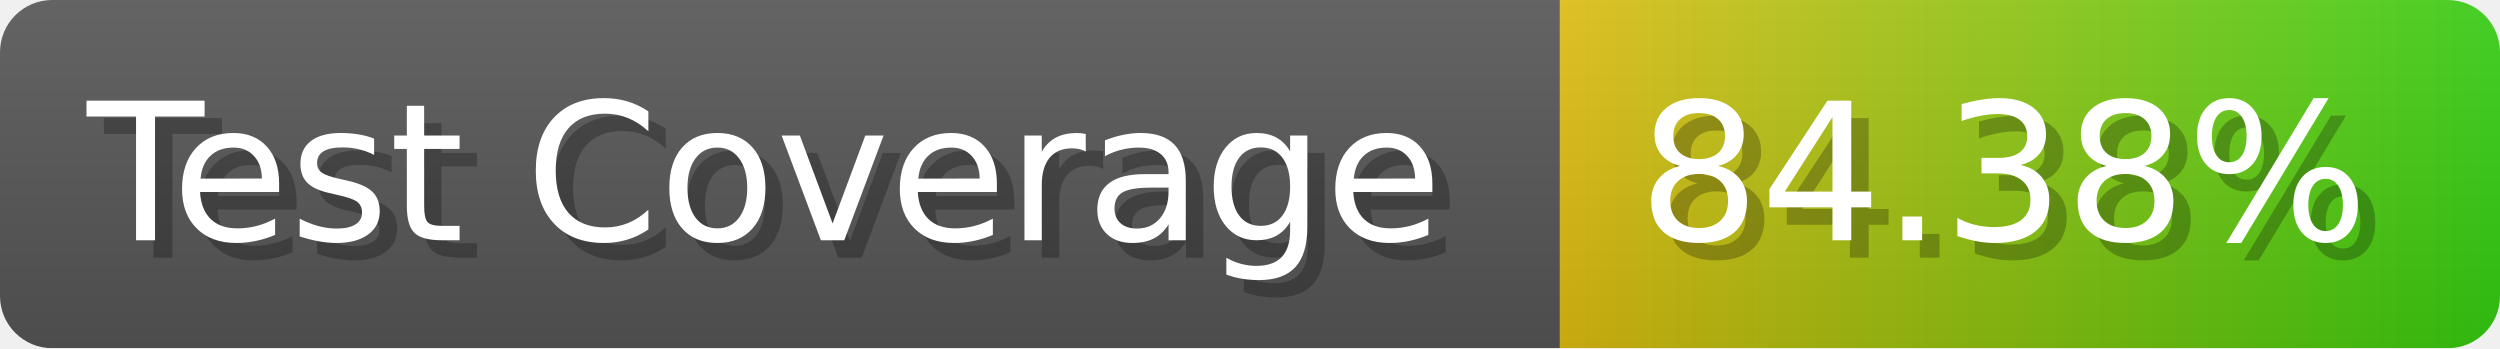
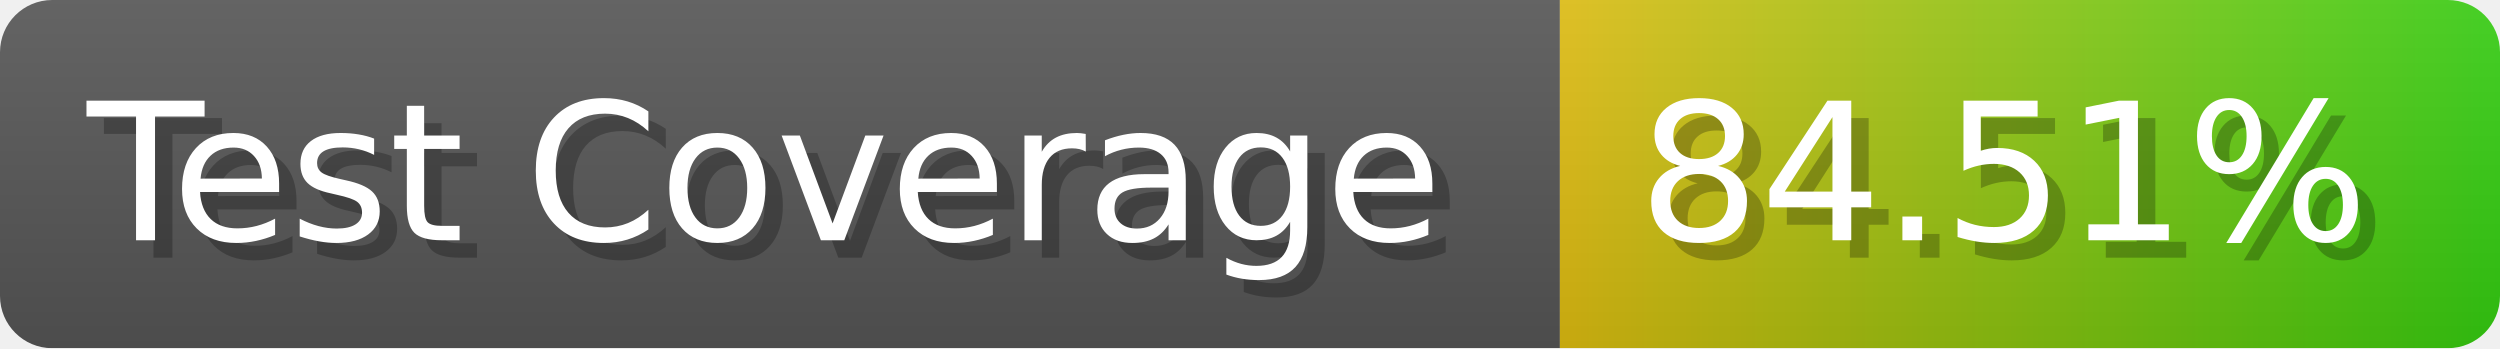
- <svg xmlns="http://www.w3.org/2000/svg" width="143.6" height="20" viewBox="0 0 1436 200" role="img" aria-label="Test Coverage: 84.38%">
+ <svg xmlns="http://www.w3.org/2000/svg" width="143.6" height="20" viewBox="0 0 1436 200" role="img" aria-label="Test Coverage: 84.51%">
  <linearGradient id="a" x2="0" y2="100%">
    <stop offset="0" stop-opacity=".1" stop-color="#EEE" />
    <stop offset="1" stop-opacity=".1" />
  </linearGradient>
  <mask id="m">
    <rect width="1436" height="200" rx="30" fill="#FFF" />
  </mask>
  <g mask="url(#m)">
    <rect width="896" height="200" fill="#555" />
    <rect width="540" height="200" fill="url(#x)" x="896" />
    <rect width="1436" height="200" fill="url(#a)" />
  </g>
  <g aria-hidden="true" fill="#fff" text-anchor="start" font-family="Verdana,DejaVu Sans,sans-serif" font-size="110">
    <text x="60" y="148" textLength="796" fill="#000" opacity="0.25">Test Coverage</text>
    <text x="50" y="138" textLength="796">Test Coverage</text>
-     <text x="951" y="148" textLength="440" fill="#000" opacity="0.25">84.38%</text>
-     <text x="941" y="138" textLength="440">84.38%</text>
+     <text x="951" y="148" textLength="440" fill="#000" opacity="0.25">84.51%</text>
+     <text x="941" y="138" textLength="440">84.51%</text>
  </g>
  <linearGradient id="x" x1="0%" y1="0%" x2="100%" y2="0%">
    <stop offset="0%" style="stop-color:#DB1" />
    <stop offset="100%" style="stop-color:#3C1" />
  </linearGradient>
</svg>
